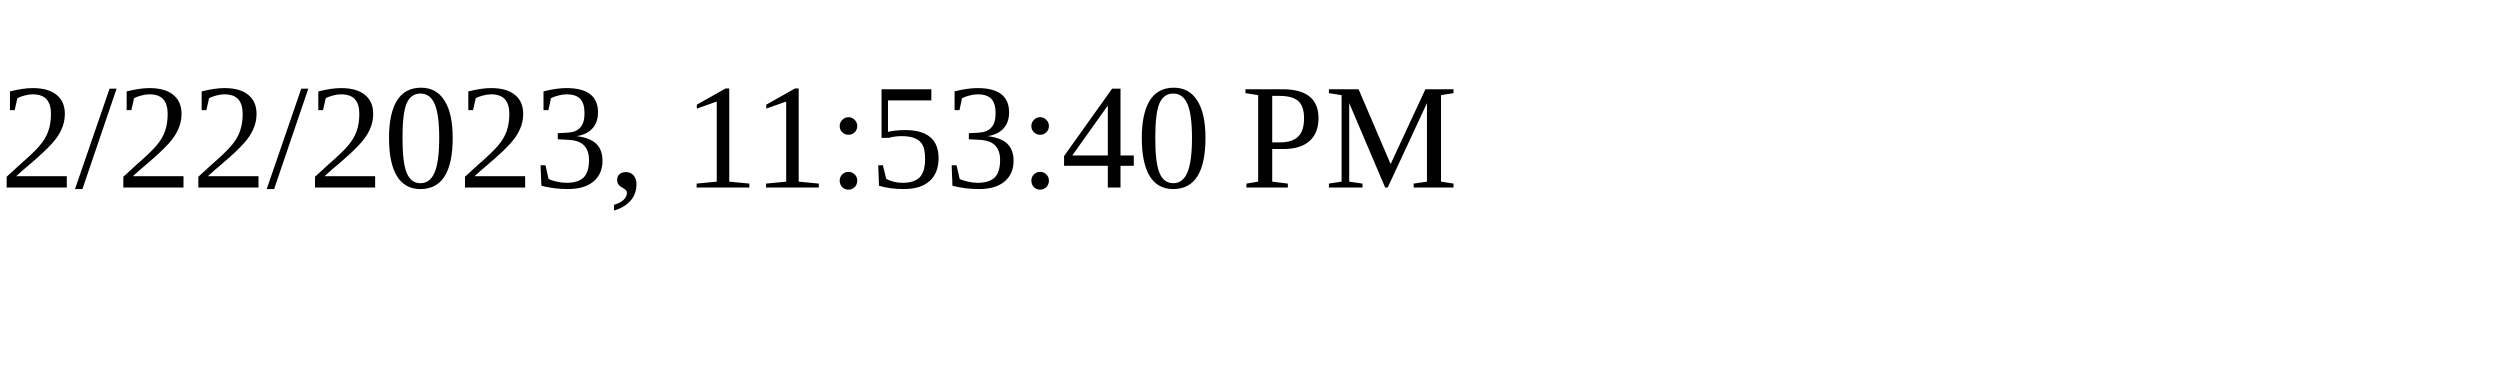
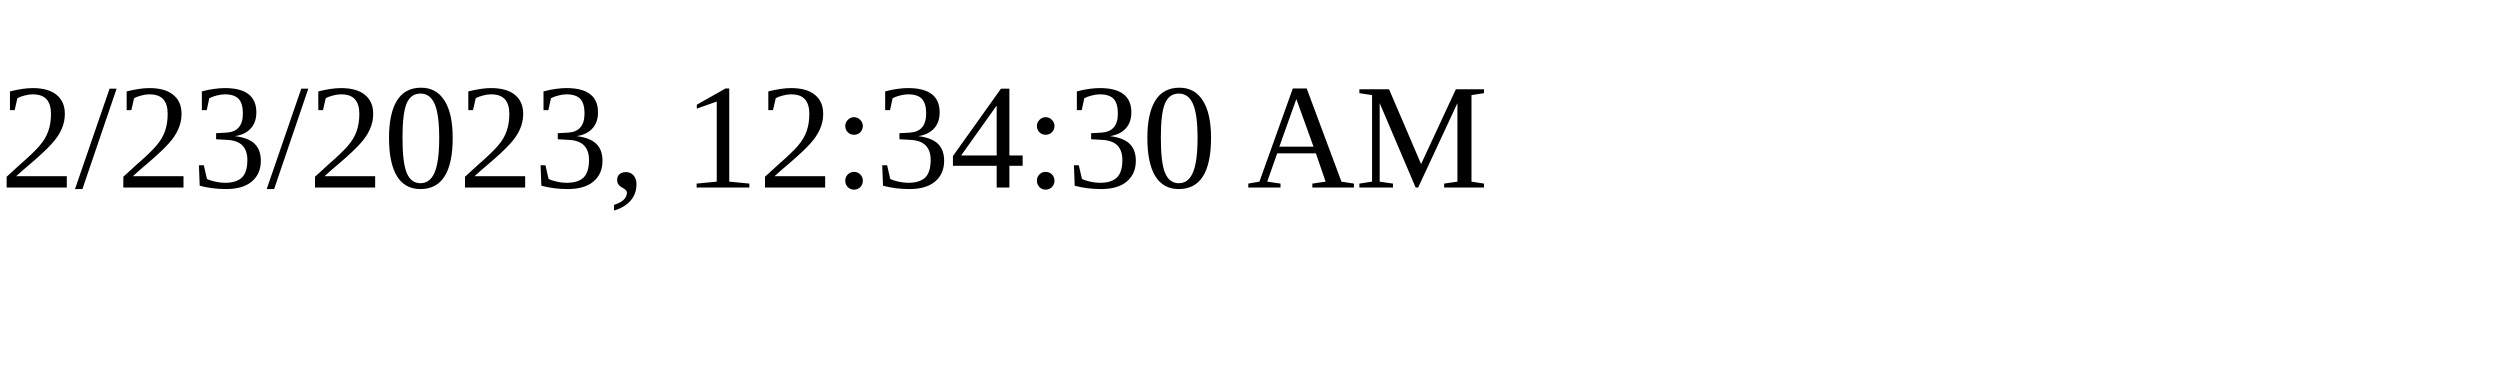
<svg xmlns="http://www.w3.org/2000/svg" height="30" width="200">
-   <text x="0" y="15">2/22/2023, 11:53:40 PM</text>
+   <text x="0" y="15">2/23/2023, 12:34:30 AM</text>
</svg>
